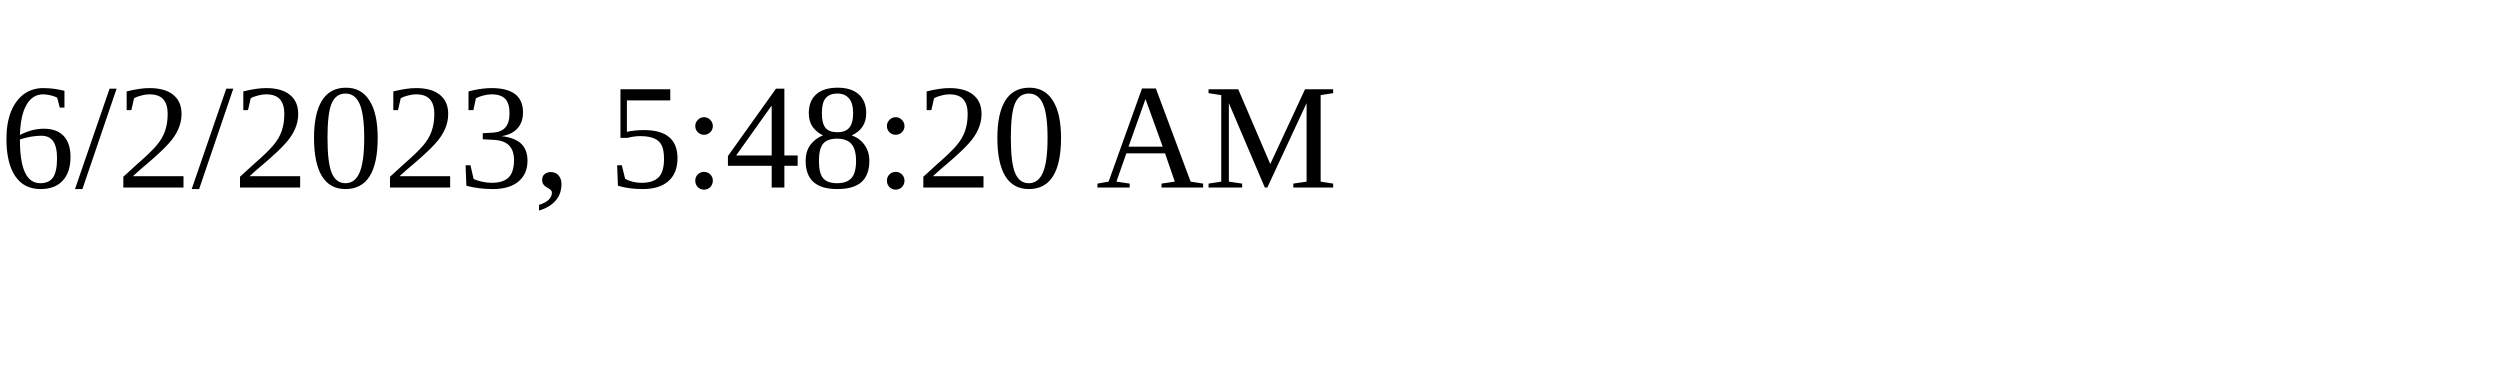
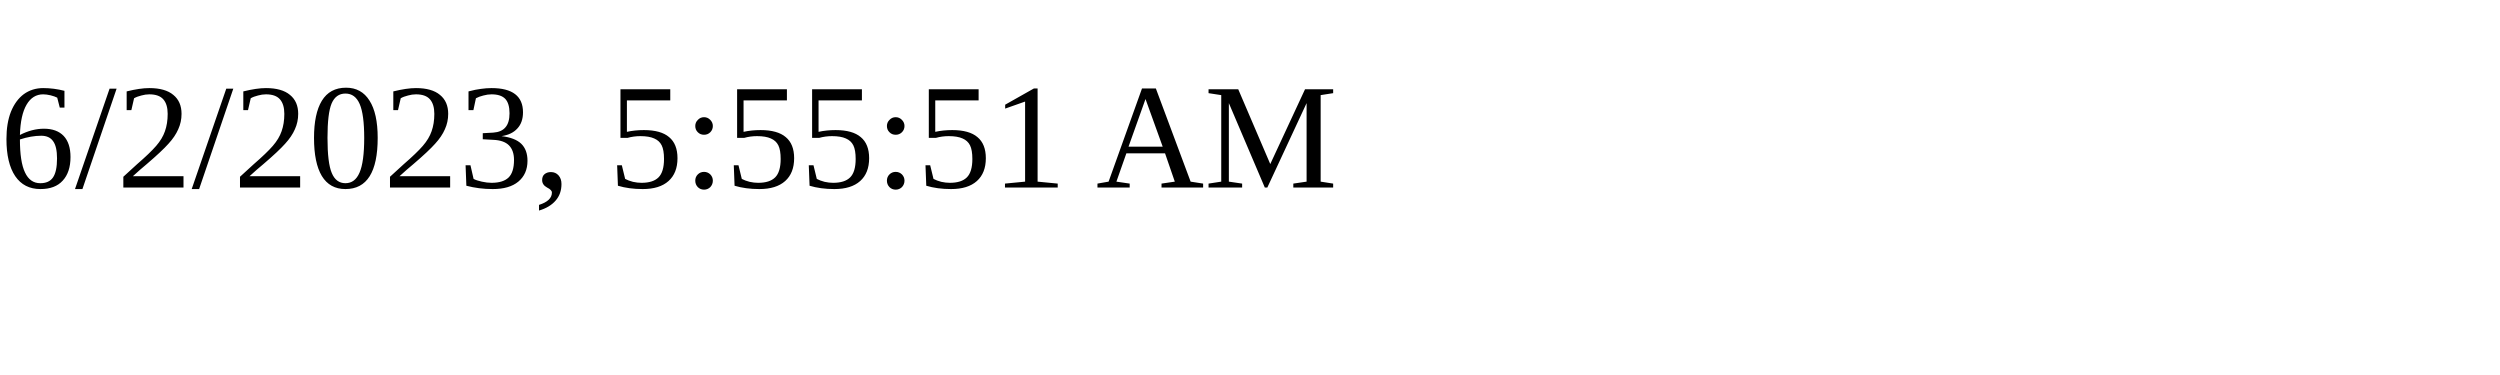
<svg xmlns="http://www.w3.org/2000/svg" height="30" width="200">
-   <text x="0" y="15">6/2/2023, 5:48:20 AM</text>
+   <text x="0" y="15">6/2/2023, 5:55:51 AM</text>
</svg>
